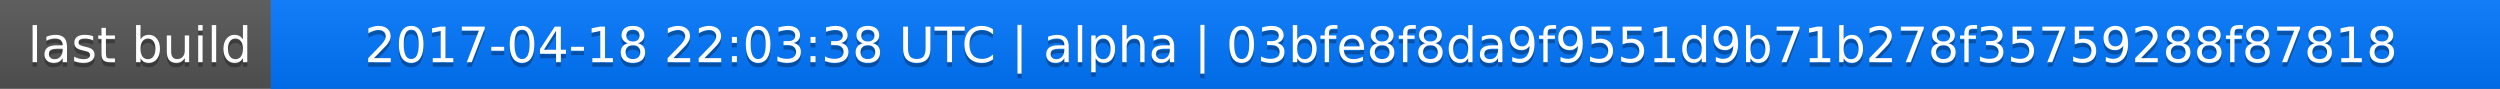
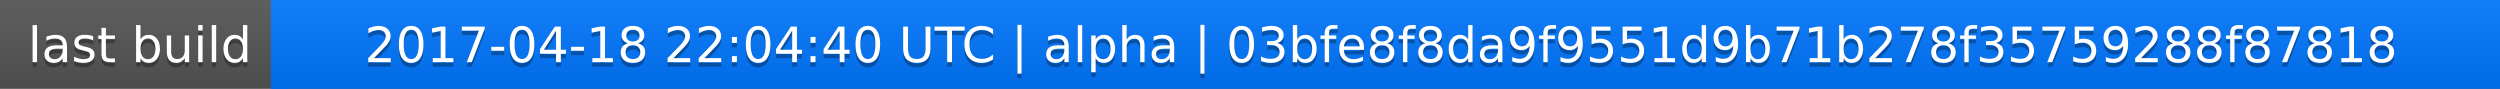
<svg xmlns="http://www.w3.org/2000/svg" width="563" height="20">
  <linearGradient id="a" x2="0" y2="100%">
    <stop offset="0" stop-color="#bbb" stop-opacity=".1" />
    <stop offset="1" stop-opacity=".1" />
  </linearGradient>
  <rect rx="0" width="563" height="20" fill="#555" />
  <rect rx="0" x="61" width="502" height="20" fill="#07f" />
  <path fill="#07f" d="M61 0h4v20h-4z" />
  <rect rx="0" width="563" height="20" fill="url(#a)" />
  <g fill="#fff" text-anchor="middle" font-family="DejaVu Sans,Verdana,Geneva,sans-serif" font-size="11">
    <text x="31.5" y="15" fill="#010101" fill-opacity=".3">last build</text>
    <text x="31.5" y="14">last build</text>
-     <text x="311" y="15" fill="#010101" fill-opacity=".3">2017-04-18 22:03:38 UTC | alpha | 03bfe8f8da9f9551d9b71b278f35759288f87818</text>
-     <text x="311" y="14">2017-04-18 22:03:38 UTC | alpha | 03bfe8f8da9f9551d9b71b278f35759288f87818</text>
+     <text x="311" y="15" fill="#010101" fill-opacity=".3">2017-04-18 22:04:40 UTC | alpha | 03bfe8f8da9f9551d9b71b278f35759288f87818</text>
+     <text x="311" y="14">2017-04-18 22:04:40 UTC | alpha | 03bfe8f8da9f9551d9b71b278f35759288f87818</text>
  </g>
</svg>
